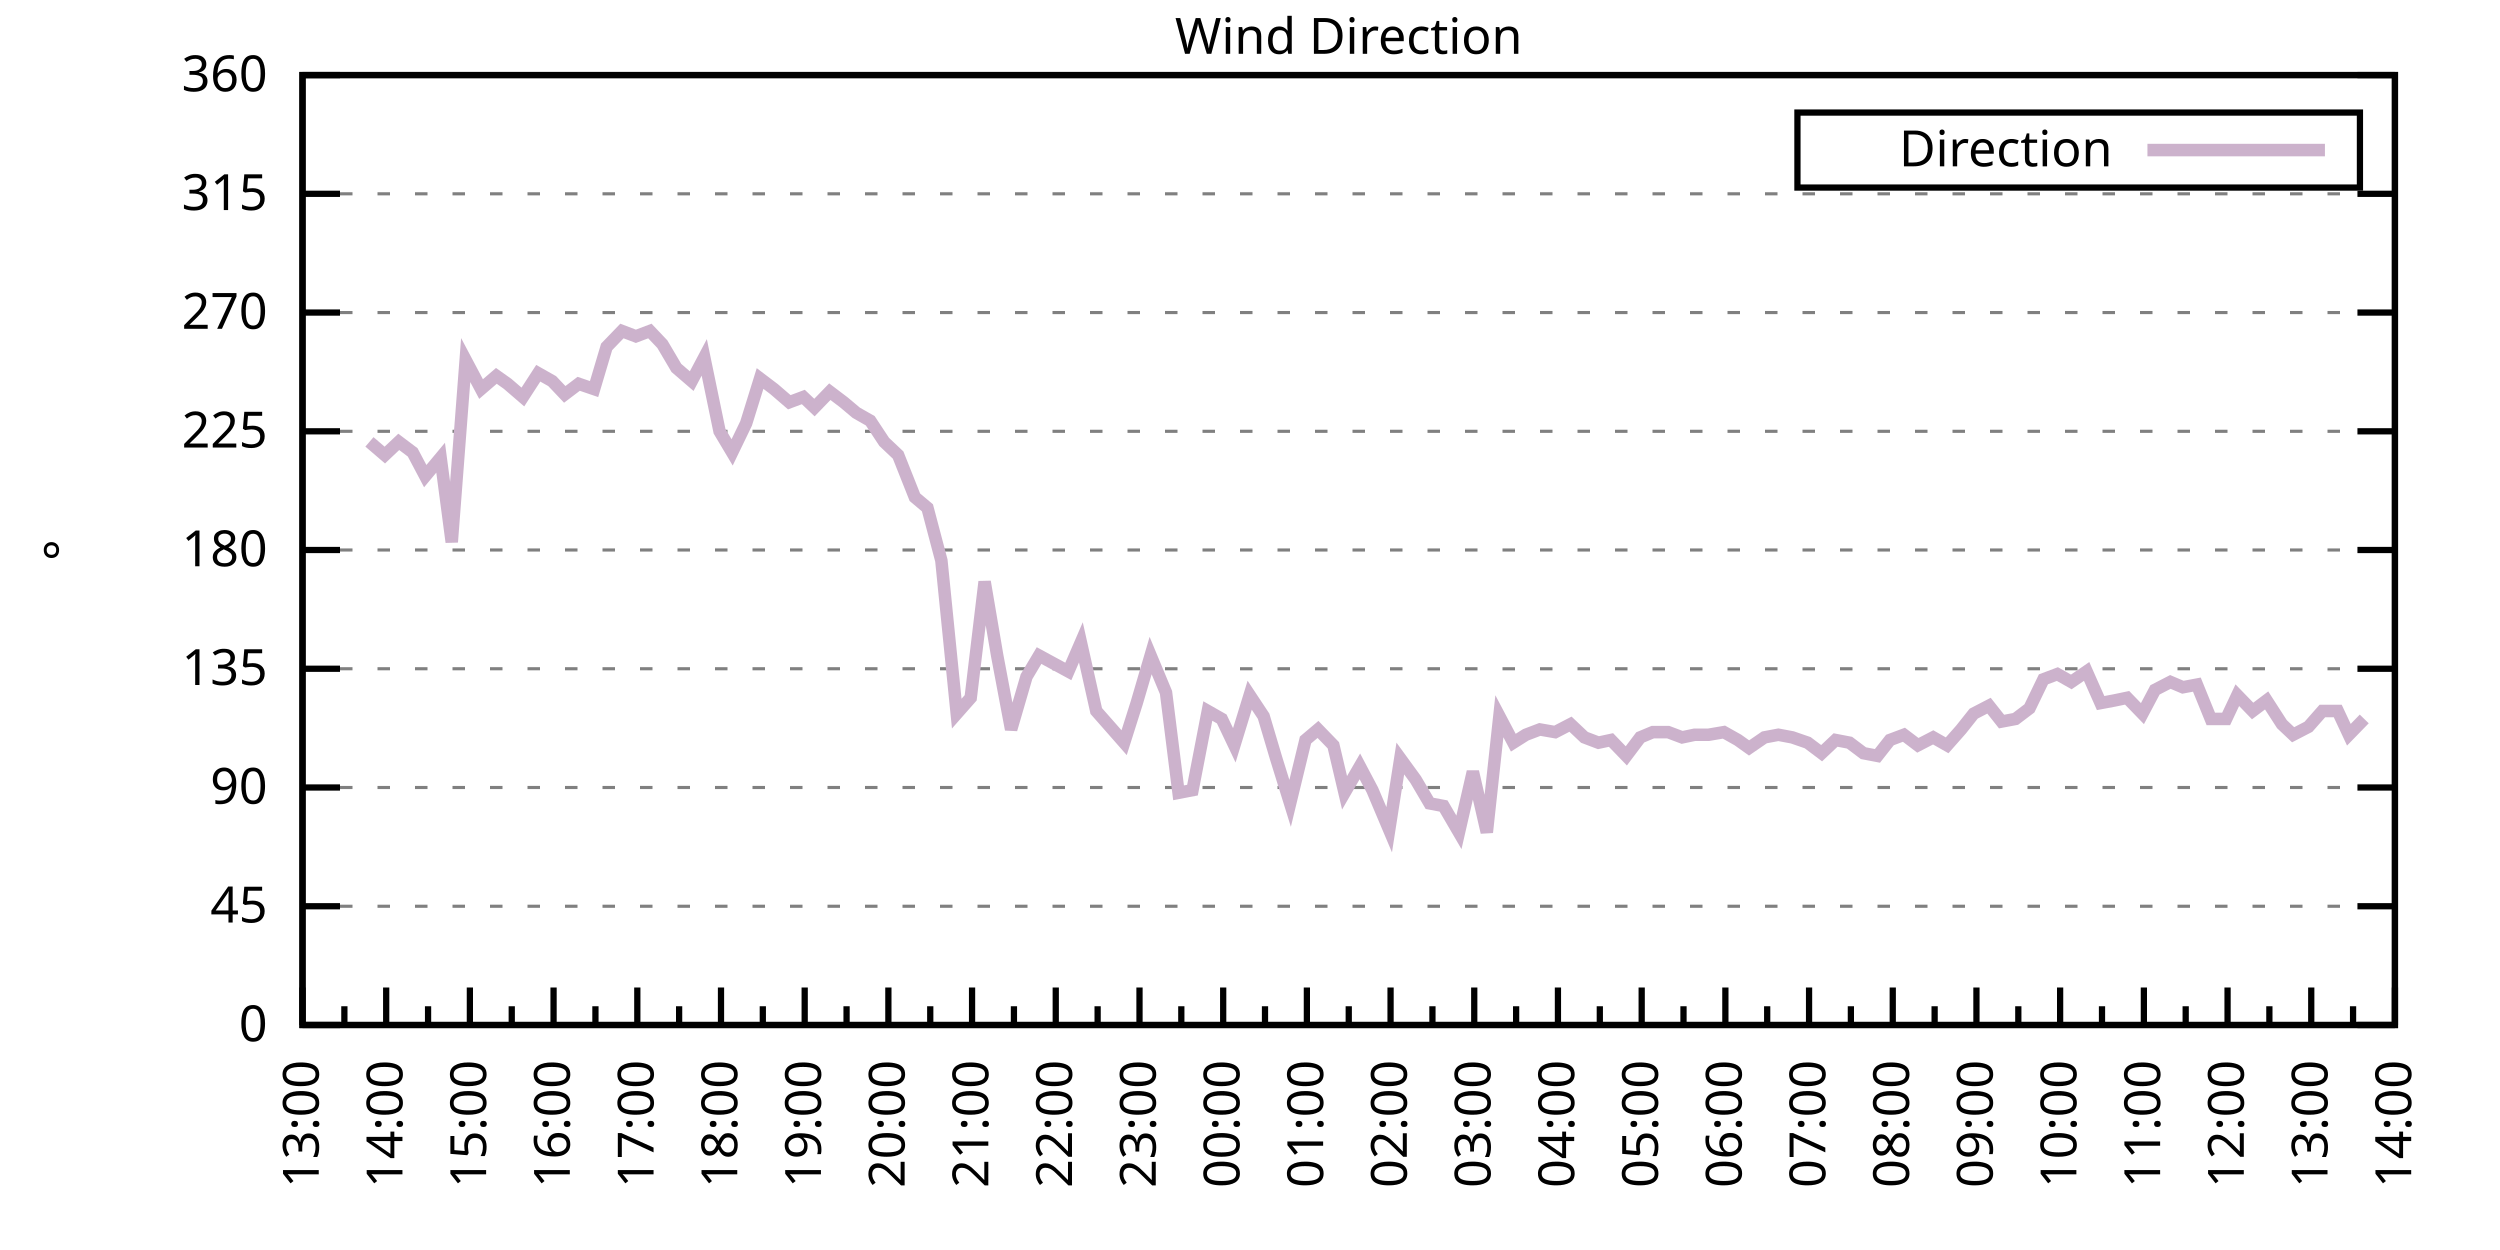
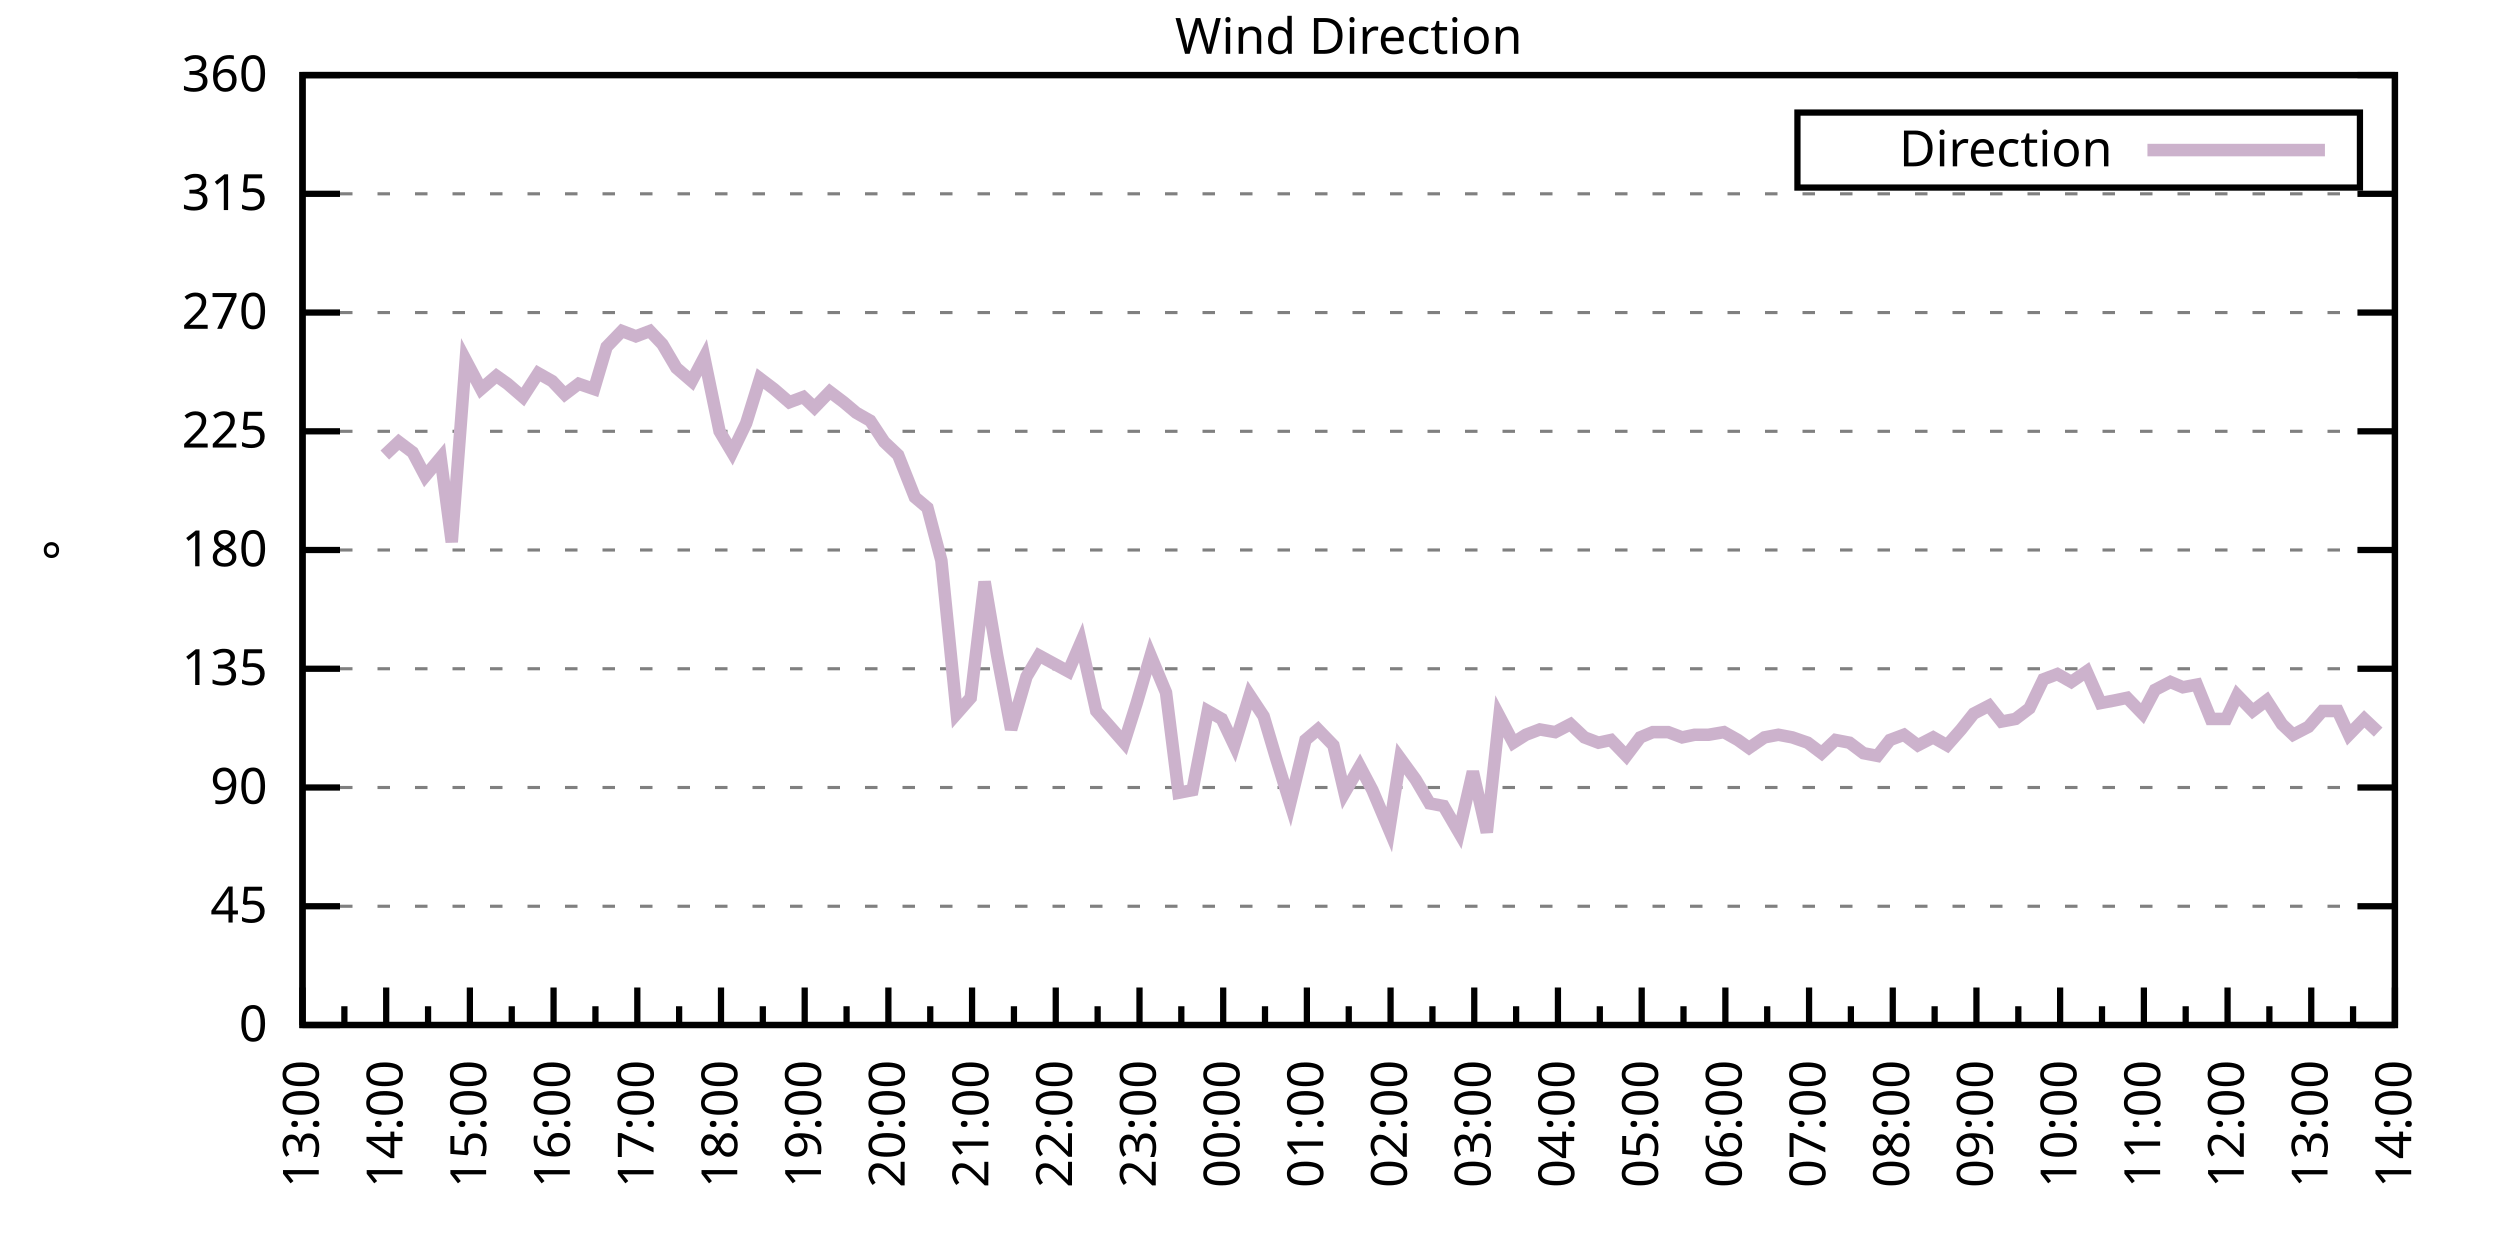
<svg xmlns="http://www.w3.org/2000/svg" xmlns:xlink="http://www.w3.org/1999/xlink" width="400" height="200" viewBox="0 0 400 200">
  <g id="gnuplot_canvas">
    <rect x="0" y="0" width="400" height="200" fill="none" />
    <defs>
      <circle id="gpDot" r="0.5" stroke-width="0.5" stroke="currentColor" />
      <path id="gpPt0" stroke-width="0.333" stroke="currentColor" d="M-1,0 h2 M0,-1 v2" />
      <path id="gpPt1" stroke-width="0.333" stroke="currentColor" d="M-1,-1 L1,1 M1,-1 L-1,1" />
      <path id="gpPt2" stroke-width="0.333" stroke="currentColor" d="M-1,0 L1,0 M0,-1 L0,1 M-1,-1 L1,1 M-1,1 L1,-1" />
      <rect id="gpPt3" stroke-width="0.333" stroke="currentColor" x="-1" y="-1" width="2" height="2" />
      <rect id="gpPt4" stroke-width="0.333" stroke="currentColor" fill="currentColor" x="-1" y="-1" width="2" height="2" />
      <circle id="gpPt5" stroke-width="0.333" stroke="currentColor" cx="0" cy="0" r="1" />
      <use xlink:href="#gpPt5" id="gpPt6" fill="currentColor" stroke="none" />
      <path id="gpPt7" stroke-width="0.333" stroke="currentColor" d="M0,-1.33 L-1.33,0.67 L1.33,0.67 z" />
      <use xlink:href="#gpPt7" id="gpPt8" fill="currentColor" stroke="none" />
      <use xlink:href="#gpPt7" id="gpPt9" stroke="currentColor" transform="rotate(180)" />
      <use xlink:href="#gpPt9" id="gpPt10" fill="currentColor" stroke="none" />
      <use xlink:href="#gpPt3" id="gpPt11" stroke="currentColor" transform="rotate(45)" />
      <use xlink:href="#gpPt11" id="gpPt12" fill="currentColor" stroke="none" />
      <path id="gpPt13" stroke-width="0.333" stroke="currentColor" d="M0,1.330 L1.265,0.411 L0.782,-1.067 L-0.782,-1.076 L-1.265,0.411 z" />
      <use xlink:href="#gpPt13" id="gpPt14" fill="currentColor" stroke="none" />
      <filter id="textbox" filterUnits="objectBoundingBox" x="0" y="0" height="1" width="1">
        <feFlood flood-color="white" flood-opacity="1" result="bgnd" />
        <feComposite in="SourceGraphic" in2="bgnd" operator="atop" />
      </filter>
      <filter id="greybox" filterUnits="objectBoundingBox" x="0" y="0" height="1" width="1">
        <feFlood flood-color="lightgrey" flood-opacity="1" result="grey" />
        <feComposite in="SourceGraphic" in2="grey" operator="atop" />
      </filter>
    </defs>
    <g fill="none" color="white" stroke="currentColor" stroke-width="1.00" stroke-linecap="butt" stroke-linejoin="miter">
</g>
    <g fill="none" color="black" stroke="currentColor" stroke-width="1.00" stroke-linecap="butt" stroke-linejoin="miter">
      <g stroke="none" shape-rendering="crispEdges">
        <polygon fill="rgb(255, 255, 255)" points="48.40,164.00 383.18,164.00 383.18,12.02 48.40,12.02 " />
      </g>
    </g>
    <g fill="none" color="black" stroke="currentColor" stroke-width="1.00" stroke-linecap="butt" stroke-linejoin="miter">
</g>
    <g fill="none" color="black" stroke="black" stroke-width="0.50" stroke-linecap="butt" stroke-linejoin="miter">
</g>
    <g fill="none" color="gray" stroke="currentColor" stroke-width="0.50" stroke-linecap="butt" stroke-linejoin="miter">
      <path stroke="gray" stroke-dasharray="2,4" class="gridline" d="M48.40,164.00 L383.19,164.00  " />
    </g>
    <g fill="none" color="gray" stroke="gray" stroke-width="1.00" stroke-linecap="butt" stroke-linejoin="miter">
</g>
    <g fill="none" color="black" stroke="currentColor" stroke-width="1.00" stroke-linecap="butt" stroke-linejoin="miter">
      <path stroke="black" d="M48.40,164.00 L54.40,164.00 M383.19,164.00 L377.19,164.00  " />
      <g transform="translate(42.80,166.60)" stroke="none" fill="black" font-family="Sans" font-size="8.00" text-anchor="end">
        <text>
          <tspan font-family="Sans"> 0</tspan>
        </text>
      </g>
    </g>
    <g fill="none" color="black" stroke="currentColor" stroke-width="1.00" stroke-linecap="butt" stroke-linejoin="miter">
</g>
    <g fill="none" color="black" stroke="black" stroke-width="0.50" stroke-linecap="butt" stroke-linejoin="miter">
</g>
    <g fill="none" color="gray" stroke="currentColor" stroke-width="0.50" stroke-linecap="butt" stroke-linejoin="miter">
      <path stroke="gray" stroke-dasharray="2,4" class="gridline" d="M48.40,145.00 L383.19,145.00  " />
    </g>
    <g fill="none" color="gray" stroke="gray" stroke-width="1.00" stroke-linecap="butt" stroke-linejoin="miter">
</g>
    <g fill="none" color="black" stroke="currentColor" stroke-width="1.00" stroke-linecap="butt" stroke-linejoin="miter">
      <path stroke="black" d="M48.40,145.00 L54.40,145.00 M383.19,145.00 L377.19,145.00  " />
      <g transform="translate(42.80,147.60)" stroke="none" fill="black" font-family="Sans" font-size="8.00" text-anchor="end">
        <text>
          <tspan font-family="Sans"> 45</tspan>
        </text>
      </g>
    </g>
    <g fill="none" color="black" stroke="currentColor" stroke-width="1.00" stroke-linecap="butt" stroke-linejoin="miter">
</g>
    <g fill="none" color="black" stroke="black" stroke-width="0.50" stroke-linecap="butt" stroke-linejoin="miter">
</g>
    <g fill="none" color="gray" stroke="currentColor" stroke-width="0.50" stroke-linecap="butt" stroke-linejoin="miter">
      <path stroke="gray" stroke-dasharray="2,4" class="gridline" d="M48.40,126.00 L383.19,126.00  " />
    </g>
    <g fill="none" color="gray" stroke="gray" stroke-width="1.00" stroke-linecap="butt" stroke-linejoin="miter">
</g>
    <g fill="none" color="black" stroke="currentColor" stroke-width="1.00" stroke-linecap="butt" stroke-linejoin="miter">
      <path stroke="black" d="M48.40,126.00 L54.40,126.00 M383.19,126.00 L377.19,126.00  " />
      <g transform="translate(42.80,128.60)" stroke="none" fill="black" font-family="Sans" font-size="8.00" text-anchor="end">
        <text>
          <tspan font-family="Sans"> 90</tspan>
        </text>
      </g>
    </g>
    <g fill="none" color="black" stroke="currentColor" stroke-width="1.00" stroke-linecap="butt" stroke-linejoin="miter">
</g>
    <g fill="none" color="black" stroke="black" stroke-width="0.50" stroke-linecap="butt" stroke-linejoin="miter">
</g>
    <g fill="none" color="gray" stroke="currentColor" stroke-width="0.50" stroke-linecap="butt" stroke-linejoin="miter">
      <path stroke="gray" stroke-dasharray="2,4" class="gridline" d="M48.40,107.00 L383.19,107.00  " />
    </g>
    <g fill="none" color="gray" stroke="gray" stroke-width="1.00" stroke-linecap="butt" stroke-linejoin="miter">
</g>
    <g fill="none" color="black" stroke="currentColor" stroke-width="1.00" stroke-linecap="butt" stroke-linejoin="miter">
      <path stroke="black" d="M48.40,107.00 L54.40,107.00 M383.19,107.00 L377.19,107.00  " />
      <g transform="translate(42.80,109.60)" stroke="none" fill="black" font-family="Sans" font-size="8.00" text-anchor="end">
        <text>
          <tspan font-family="Sans"> 135</tspan>
        </text>
      </g>
    </g>
    <g fill="none" color="black" stroke="currentColor" stroke-width="1.00" stroke-linecap="butt" stroke-linejoin="miter">
</g>
    <g fill="none" color="black" stroke="black" stroke-width="0.50" stroke-linecap="butt" stroke-linejoin="miter">
</g>
    <g fill="none" color="gray" stroke="currentColor" stroke-width="0.50" stroke-linecap="butt" stroke-linejoin="miter">
      <path stroke="gray" stroke-dasharray="2,4" class="gridline" d="M48.40,88.00 L383.19,88.00  " />
    </g>
    <g fill="none" color="gray" stroke="gray" stroke-width="1.00" stroke-linecap="butt" stroke-linejoin="miter">
</g>
    <g fill="none" color="black" stroke="currentColor" stroke-width="1.00" stroke-linecap="butt" stroke-linejoin="miter">
      <path stroke="black" d="M48.40,88.00 L54.40,88.00 M383.19,88.00 L377.19,88.00  " />
      <g transform="translate(42.80,90.60)" stroke="none" fill="black" font-family="Sans" font-size="8.00" text-anchor="end">
        <text>
          <tspan font-family="Sans"> 180</tspan>
        </text>
      </g>
    </g>
    <g fill="none" color="black" stroke="currentColor" stroke-width="1.00" stroke-linecap="butt" stroke-linejoin="miter">
</g>
    <g fill="none" color="black" stroke="black" stroke-width="0.50" stroke-linecap="butt" stroke-linejoin="miter">
</g>
    <g fill="none" color="gray" stroke="currentColor" stroke-width="0.50" stroke-linecap="butt" stroke-linejoin="miter">
      <path stroke="gray" stroke-dasharray="2,4" class="gridline" d="M48.40,69.01 L383.19,69.01  " />
    </g>
    <g fill="none" color="gray" stroke="gray" stroke-width="1.00" stroke-linecap="butt" stroke-linejoin="miter">
</g>
    <g fill="none" color="black" stroke="currentColor" stroke-width="1.00" stroke-linecap="butt" stroke-linejoin="miter">
      <path stroke="black" d="M48.40,69.01 L54.40,69.01 M383.19,69.01 L377.19,69.01  " />
      <g transform="translate(42.80,71.61)" stroke="none" fill="black" font-family="Sans" font-size="8.00" text-anchor="end">
        <text>
          <tspan font-family="Sans"> 225</tspan>
        </text>
      </g>
    </g>
    <g fill="none" color="black" stroke="currentColor" stroke-width="1.00" stroke-linecap="butt" stroke-linejoin="miter">
</g>
    <g fill="none" color="black" stroke="black" stroke-width="0.50" stroke-linecap="butt" stroke-linejoin="miter">
</g>
    <g fill="none" color="gray" stroke="currentColor" stroke-width="0.50" stroke-linecap="butt" stroke-linejoin="miter">
      <path stroke="gray" stroke-dasharray="2,4" class="gridline" d="M48.40,50.01 L383.19,50.01  " />
    </g>
    <g fill="none" color="gray" stroke="gray" stroke-width="1.00" stroke-linecap="butt" stroke-linejoin="miter">
</g>
    <g fill="none" color="black" stroke="currentColor" stroke-width="1.00" stroke-linecap="butt" stroke-linejoin="miter">
      <path stroke="black" d="M48.40,50.01 L54.40,50.01 M383.19,50.01 L377.19,50.01  " />
      <g transform="translate(42.80,52.61)" stroke="none" fill="black" font-family="Sans" font-size="8.00" text-anchor="end">
        <text>
          <tspan font-family="Sans"> 270</tspan>
        </text>
      </g>
    </g>
    <g fill="none" color="black" stroke="currentColor" stroke-width="1.00" stroke-linecap="butt" stroke-linejoin="miter">
</g>
    <g fill="none" color="black" stroke="black" stroke-width="0.50" stroke-linecap="butt" stroke-linejoin="miter">
</g>
    <g fill="none" color="gray" stroke="currentColor" stroke-width="0.50" stroke-linecap="butt" stroke-linejoin="miter">
      <path stroke="gray" stroke-dasharray="2,4" class="gridline" d="M48.40,31.01 L383.19,31.01  " />
    </g>
    <g fill="none" color="gray" stroke="gray" stroke-width="1.00" stroke-linecap="butt" stroke-linejoin="miter">
</g>
    <g fill="none" color="black" stroke="currentColor" stroke-width="1.00" stroke-linecap="butt" stroke-linejoin="miter">
      <path stroke="black" d="M48.40,31.01 L54.40,31.01 M383.19,31.01 L377.19,31.01  " />
      <g transform="translate(42.80,33.61)" stroke="none" fill="black" font-family="Sans" font-size="8.00" text-anchor="end">
        <text>
          <tspan font-family="Sans"> 315</tspan>
        </text>
      </g>
    </g>
    <g fill="none" color="black" stroke="currentColor" stroke-width="1.00" stroke-linecap="butt" stroke-linejoin="miter">
</g>
    <g fill="none" color="black" stroke="black" stroke-width="0.50" stroke-linecap="butt" stroke-linejoin="miter">
</g>
    <g fill="none" color="gray" stroke="currentColor" stroke-width="0.50" stroke-linecap="butt" stroke-linejoin="miter">
      <path stroke="gray" stroke-dasharray="2,4" class="gridline" d="M48.40,12.01 L383.19,12.01  " />
    </g>
    <g fill="none" color="gray" stroke="gray" stroke-width="1.00" stroke-linecap="butt" stroke-linejoin="miter">
</g>
    <g fill="none" color="black" stroke="currentColor" stroke-width="1.00" stroke-linecap="butt" stroke-linejoin="miter">
      <path stroke="black" d="M48.40,12.01 L54.40,12.01 M383.19,12.01 L377.19,12.01  " />
      <g transform="translate(42.80,14.61)" stroke="none" fill="black" font-family="Sans" font-size="8.00" text-anchor="end">
        <text>
          <tspan font-family="Sans"> 360</tspan>
        </text>
      </g>
    </g>
    <g fill="none" color="black" stroke="currentColor" stroke-width="1.00" stroke-linecap="butt" stroke-linejoin="miter">
      <path stroke="black" d="M48.40,164.00 L48.40,158.00  " />
      <g transform="translate(51.00,169.60) rotate(270)" stroke="none" fill="black" font-family="Sans" font-size="8.00" text-anchor="end">
        <text>
          <tspan font-family="Sans">13:00</tspan>
        </text>
      </g>
    </g>
    <g fill="none" color="black" stroke="currentColor" stroke-width="1.00" stroke-linecap="butt" stroke-linejoin="miter">
      <path stroke="black" d="M55.10,164.00 L55.10,161.00 M61.79,164.00 L61.79,158.00  " />
      <g transform="translate(64.39,169.60) rotate(270)" stroke="none" fill="black" font-family="Sans" font-size="8.00" text-anchor="end">
        <text>
          <tspan font-family="Sans">14:00</tspan>
        </text>
      </g>
    </g>
    <g fill="none" color="black" stroke="currentColor" stroke-width="1.00" stroke-linecap="butt" stroke-linejoin="miter">
      <path stroke="black" d="M68.49,164.00 L68.49,161.00 M75.18,164.00 L75.18,158.00  " />
      <g transform="translate(77.78,169.60) rotate(270)" stroke="none" fill="black" font-family="Sans" font-size="8.00" text-anchor="end">
        <text>
          <tspan font-family="Sans">15:00</tspan>
        </text>
      </g>
    </g>
    <g fill="none" color="black" stroke="currentColor" stroke-width="1.00" stroke-linecap="butt" stroke-linejoin="miter">
      <path stroke="black" d="M81.88,164.00 L81.88,161.00 M88.57,164.00 L88.57,158.00  " />
      <g transform="translate(91.17,169.60) rotate(270)" stroke="none" fill="black" font-family="Sans" font-size="8.00" text-anchor="end">
        <text>
          <tspan font-family="Sans">16:00</tspan>
        </text>
      </g>
    </g>
    <g fill="none" color="black" stroke="currentColor" stroke-width="1.00" stroke-linecap="butt" stroke-linejoin="miter">
      <path stroke="black" d="M95.27,164.00 L95.27,161.00 M101.97,164.00 L101.97,158.00  " />
      <g transform="translate(104.57,169.60) rotate(270)" stroke="none" fill="black" font-family="Sans" font-size="8.00" text-anchor="end">
        <text>
          <tspan font-family="Sans">17:00</tspan>
        </text>
      </g>
    </g>
    <g fill="none" color="black" stroke="currentColor" stroke-width="1.00" stroke-linecap="butt" stroke-linejoin="miter">
      <path stroke="black" d="M108.66,164.00 L108.66,161.00 M115.36,164.00 L115.36,158.00  " />
      <g transform="translate(117.96,169.60) rotate(270)" stroke="none" fill="black" font-family="Sans" font-size="8.00" text-anchor="end">
        <text>
          <tspan font-family="Sans">18:00</tspan>
        </text>
      </g>
    </g>
    <g fill="none" color="black" stroke="currentColor" stroke-width="1.00" stroke-linecap="butt" stroke-linejoin="miter">
      <path stroke="black" d="M122.05,164.00 L122.05,161.00 M128.75,164.00 L128.75,158.00  " />
      <g transform="translate(131.35,169.60) rotate(270)" stroke="none" fill="black" font-family="Sans" font-size="8.00" text-anchor="end">
        <text>
          <tspan font-family="Sans">19:00</tspan>
        </text>
      </g>
    </g>
    <g fill="none" color="black" stroke="currentColor" stroke-width="1.00" stroke-linecap="butt" stroke-linejoin="miter">
      <path stroke="black" d="M135.45,164.00 L135.45,161.00 M142.14,164.00 L142.14,158.00  " />
      <g transform="translate(144.74,169.60) rotate(270)" stroke="none" fill="black" font-family="Sans" font-size="8.00" text-anchor="end">
        <text>
          <tspan font-family="Sans">20:00</tspan>
        </text>
      </g>
    </g>
    <g fill="none" color="black" stroke="currentColor" stroke-width="1.00" stroke-linecap="butt" stroke-linejoin="miter">
      <path stroke="black" d="M148.84,164.00 L148.84,161.00 M155.53,164.00 L155.53,158.00  " />
      <g transform="translate(158.13,169.60) rotate(270)" stroke="none" fill="black" font-family="Sans" font-size="8.00" text-anchor="end">
        <text>
          <tspan font-family="Sans">21:00</tspan>
        </text>
      </g>
    </g>
    <g fill="none" color="black" stroke="currentColor" stroke-width="1.00" stroke-linecap="butt" stroke-linejoin="miter">
      <path stroke="black" d="M162.23,164.00 L162.23,161.00 M168.92,164.00 L168.92,158.00  " />
      <g transform="translate(171.52,169.60) rotate(270)" stroke="none" fill="black" font-family="Sans" font-size="8.00" text-anchor="end">
        <text>
          <tspan font-family="Sans">22:00</tspan>
        </text>
      </g>
    </g>
    <g fill="none" color="black" stroke="currentColor" stroke-width="1.00" stroke-linecap="butt" stroke-linejoin="miter">
      <path stroke="black" d="M175.62,164.00 L175.62,161.00 M182.32,164.00 L182.32,158.00  " />
      <g transform="translate(184.92,169.60) rotate(270)" stroke="none" fill="black" font-family="Sans" font-size="8.00" text-anchor="end">
        <text>
          <tspan font-family="Sans">23:00</tspan>
        </text>
      </g>
    </g>
    <g fill="none" color="black" stroke="currentColor" stroke-width="1.00" stroke-linecap="butt" stroke-linejoin="miter">
      <path stroke="black" d="M189.01,164.00 L189.01,161.00 M195.71,164.00 L195.71,158.00  " />
      <g transform="translate(198.31,169.60) rotate(270)" stroke="none" fill="black" font-family="Sans" font-size="8.00" text-anchor="end">
        <text>
          <tspan font-family="Sans">00:00</tspan>
        </text>
      </g>
    </g>
    <g fill="none" color="black" stroke="currentColor" stroke-width="1.00" stroke-linecap="butt" stroke-linejoin="miter">
      <path stroke="black" d="M202.40,164.00 L202.40,161.00 M209.10,164.00 L209.10,158.00  " />
      <g transform="translate(211.70,169.60) rotate(270)" stroke="none" fill="black" font-family="Sans" font-size="8.00" text-anchor="end">
        <text>
          <tspan font-family="Sans">01:00</tspan>
        </text>
      </g>
    </g>
    <g fill="none" color="black" stroke="currentColor" stroke-width="1.00" stroke-linecap="butt" stroke-linejoin="miter">
      <path stroke="black" d="M215.80,164.00 L215.80,161.00 M222.49,164.00 L222.49,158.00  " />
      <g transform="translate(225.09,169.60) rotate(270)" stroke="none" fill="black" font-family="Sans" font-size="8.00" text-anchor="end">
        <text>
          <tspan font-family="Sans">02:00</tspan>
        </text>
      </g>
    </g>
    <g fill="none" color="black" stroke="currentColor" stroke-width="1.00" stroke-linecap="butt" stroke-linejoin="miter">
      <path stroke="black" d="M229.19,164.00 L229.19,161.00 M235.88,164.00 L235.88,158.00  " />
      <g transform="translate(238.48,169.60) rotate(270)" stroke="none" fill="black" font-family="Sans" font-size="8.00" text-anchor="end">
        <text>
          <tspan font-family="Sans">03:00</tspan>
        </text>
      </g>
    </g>
    <g fill="none" color="black" stroke="currentColor" stroke-width="1.00" stroke-linecap="butt" stroke-linejoin="miter">
      <path stroke="black" d="M242.58,164.00 L242.58,161.00 M249.27,164.00 L249.27,158.00  " />
      <g transform="translate(251.87,169.60) rotate(270)" stroke="none" fill="black" font-family="Sans" font-size="8.00" text-anchor="end">
        <text>
          <tspan font-family="Sans">04:00</tspan>
        </text>
      </g>
    </g>
    <g fill="none" color="black" stroke="currentColor" stroke-width="1.00" stroke-linecap="butt" stroke-linejoin="miter">
      <path stroke="black" d="M255.97,164.00 L255.97,161.00 M262.67,164.00 L262.67,158.00  " />
      <g transform="translate(265.27,169.60) rotate(270)" stroke="none" fill="black" font-family="Sans" font-size="8.00" text-anchor="end">
        <text>
          <tspan font-family="Sans">05:00</tspan>
        </text>
      </g>
    </g>
    <g fill="none" color="black" stroke="currentColor" stroke-width="1.00" stroke-linecap="butt" stroke-linejoin="miter">
      <path stroke="black" d="M269.36,164.00 L269.36,161.00 M276.06,164.00 L276.06,158.00  " />
      <g transform="translate(278.66,169.60) rotate(270)" stroke="none" fill="black" font-family="Sans" font-size="8.00" text-anchor="end">
        <text>
          <tspan font-family="Sans">06:00</tspan>
        </text>
      </g>
    </g>
    <g fill="none" color="black" stroke="currentColor" stroke-width="1.00" stroke-linecap="butt" stroke-linejoin="miter">
      <path stroke="black" d="M282.75,164.00 L282.75,161.00 M289.45,164.00 L289.45,158.00  " />
      <g transform="translate(292.05,169.60) rotate(270)" stroke="none" fill="black" font-family="Sans" font-size="8.00" text-anchor="end">
        <text>
          <tspan font-family="Sans">07:00</tspan>
        </text>
      </g>
    </g>
    <g fill="none" color="black" stroke="currentColor" stroke-width="1.00" stroke-linecap="butt" stroke-linejoin="miter">
      <path stroke="black" d="M296.14,164.00 L296.14,161.00 M302.84,164.00 L302.84,158.00  " />
      <g transform="translate(305.44,169.60) rotate(270)" stroke="none" fill="black" font-family="Sans" font-size="8.00" text-anchor="end">
        <text>
          <tspan font-family="Sans">08:00</tspan>
        </text>
      </g>
    </g>
    <g fill="none" color="black" stroke="currentColor" stroke-width="1.00" stroke-linecap="butt" stroke-linejoin="miter">
      <path stroke="black" d="M309.54,164.00 L309.54,161.00 M316.23,164.00 L316.23,158.00  " />
      <g transform="translate(318.83,169.60) rotate(270)" stroke="none" fill="black" font-family="Sans" font-size="8.00" text-anchor="end">
        <text>
          <tspan font-family="Sans">09:00</tspan>
        </text>
      </g>
    </g>
    <g fill="none" color="black" stroke="currentColor" stroke-width="1.00" stroke-linecap="butt" stroke-linejoin="miter">
      <path stroke="black" d="M322.93,164.00 L322.93,161.00 M329.62,164.00 L329.62,158.00  " />
      <g transform="translate(332.22,169.60) rotate(270)" stroke="none" fill="black" font-family="Sans" font-size="8.00" text-anchor="end">
        <text>
          <tspan font-family="Sans">10:00</tspan>
        </text>
      </g>
    </g>
    <g fill="none" color="black" stroke="currentColor" stroke-width="1.00" stroke-linecap="butt" stroke-linejoin="miter">
      <path stroke="black" d="M336.32,164.00 L336.32,161.00 M343.02,164.00 L343.02,158.00  " />
      <g transform="translate(345.62,169.60) rotate(270)" stroke="none" fill="black" font-family="Sans" font-size="8.00" text-anchor="end">
        <text>
          <tspan font-family="Sans">11:00</tspan>
        </text>
      </g>
    </g>
    <g fill="none" color="black" stroke="currentColor" stroke-width="1.00" stroke-linecap="butt" stroke-linejoin="miter">
      <path stroke="black" d="M349.71,164.00 L349.71,161.00 M356.41,164.00 L356.41,158.00  " />
      <g transform="translate(359.01,169.60) rotate(270)" stroke="none" fill="black" font-family="Sans" font-size="8.00" text-anchor="end">
        <text>
          <tspan font-family="Sans">12:00</tspan>
        </text>
      </g>
    </g>
    <g fill="none" color="black" stroke="currentColor" stroke-width="1.00" stroke-linecap="butt" stroke-linejoin="miter">
      <path stroke="black" d="M363.10,164.00 L363.10,161.00 M369.80,164.00 L369.80,158.00  " />
      <g transform="translate(372.40,169.60) rotate(270)" stroke="none" fill="black" font-family="Sans" font-size="8.00" text-anchor="end">
        <text>
          <tspan font-family="Sans">13:00</tspan>
        </text>
      </g>
    </g>
    <g fill="none" color="black" stroke="currentColor" stroke-width="1.00" stroke-linecap="butt" stroke-linejoin="miter">
      <path stroke="black" d="M376.49,164.00 L376.49,161.00 M383.19,164.00 L383.19,158.00  " />
      <g transform="translate(385.79,169.60) rotate(270)" stroke="none" fill="black" font-family="Sans" font-size="8.00" text-anchor="end">
        <text>
          <tspan font-family="Sans">14:00</tspan>
        </text>
      </g>
    </g>
    <g fill="none" color="black" stroke="currentColor" stroke-width="1.00" stroke-linecap="butt" stroke-linejoin="miter">
</g>
    <g fill="none" color="black" stroke="currentColor" stroke-width="1.00" stroke-linecap="butt" stroke-linejoin="miter">
      <path stroke="black" d="M48.40,12.01 L48.40,164.00 L383.19,164.00 L383.19,12.01 L48.40,12.01 Z  " />
    </g>
    <g fill="none" color="black" stroke="currentColor" stroke-width="1.00" stroke-linecap="butt" stroke-linejoin="miter">
      <g transform="translate(12.80,88.01) rotate(270)" stroke="none" fill="black" font-family="Sans" font-size="8.00" text-anchor="middle">
        <text>
          <tspan font-family="Sans">°</tspan>
        </text>
      </g>
    </g>
    <g fill="none" color="black" stroke="currentColor" stroke-width="1.00" stroke-linecap="butt" stroke-linejoin="miter">
</g>
    <g fill="none" color="black" stroke="currentColor" stroke-width="1.00" stroke-linecap="butt" stroke-linejoin="miter">
      <path stroke="black" d="M287.59,30.01 L287.59,18.01 L377.59,18.01 L377.59,30.01 L287.59,30.01 Z  " />
    </g>
    <g id="Wind_direction_plot_1">
      <g fill="none" color="white" stroke="black" stroke-width="2.00" stroke-linecap="butt" stroke-linejoin="miter">
</g>
      <g fill="none" color="black" stroke="currentColor" stroke-width="2.00" stroke-linecap="butt" stroke-linejoin="miter">
        <g transform="translate(337.99,26.61)" stroke="none" fill="black" font-family="Sans" font-size="8.00" text-anchor="end">
          <text>
            <tspan font-family="Sans">Direction</tspan>
          </text>
        </g>
      </g>
      <g fill="none" color="black" stroke="currentColor" stroke-width="2.00" stroke-linecap="butt" stroke-linejoin="miter">
-         <path stroke="rgb(204, 178, 204)" d="M343.59,24.01 L371.99,24.01 M59.11,70.70 L61.57,72.81 L63.80,70.70 L66.03,72.38 L68.04,76.18 L70.50,73.23   L72.28,86.74 L74.51,57.61 L76.97,62.25 L79.42,60.14 L81.21,61.41 L83.66,63.52 L86.12,59.72 L88.35,60.98   L90.36,63.10 L92.59,61.41 L95.05,62.25 L97.06,55.50 L99.51,52.96 L101.74,53.81 L103.98,52.96 L105.98,55.07   L108.22,58.87 L110.67,60.98 L112.68,57.18 L115.13,69.01 L117.14,72.38 L119.38,67.74 L121.61,60.56 L123.84,62.25   L126.29,64.36 L128.53,63.52 L130.31,65.21 L132.77,62.67 L135.00,64.36 L137.01,66.05 L139.24,67.32 L141.47,70.70   L143.70,72.81 L146.38,79.56 L148.39,81.25 L150.62,89.69 L153.08,114.18 L155.31,111.65 L157.54,93.07 L159.55,104.89   L161.78,116.71 L164.24,108.27 L166.25,104.89 L170.93,107.43 L172.94,102.78 L175.40,113.76 L177.63,116.29 L179.86,118.83   L181.87,112.49 L184.10,104.89 L186.56,110.80 L188.57,126.85 L190.80,126.42 L193.25,113.76 L195.48,115.03 L197.49,119.25   L199.95,111.23 L202.18,114.60 L204.19,121.36 L206.42,128.54 L208.88,118.40 L210.88,116.71 L213.34,119.25 L215.13,126.85   L217.58,122.62 L219.59,126.42 L222.27,132.76 L224.05,121.36 L226.51,124.74 L228.74,128.54 L230.97,128.96 L233.43,133.18   L235.66,123.47 L237.89,133.18 L239.90,114.60 L242.13,118.83 L244.14,117.56 L246.37,116.71 L248.83,117.14 L251.28,115.87   L253.51,117.98 L255.75,118.83 L257.76,118.40 L260.21,120.94 L262.44,117.98 L264.45,117.14 L266.91,117.14 L269.14,117.98   L271.15,117.56 L273.38,117.56 L275.83,117.14 L278.07,118.40 L279.85,119.67 L282.31,117.98 L284.54,117.56 L286.77,117.98   L289.23,118.83 L291.46,120.51 L293.69,118.40 L295.92,118.83 L298.15,120.51 L300.39,120.94 L302.39,118.40 L304.63,117.56   L306.86,119.25 L309.31,117.98 L311.54,119.25 L313.78,116.71 L315.79,114.18 L318.24,112.91 L320.25,115.45 L322.48,115.03   L324.71,113.34 L326.95,108.69 L329.18,107.85 L331.41,109.11 L333.86,107.43 L336.10,112.49 L338.33,112.07 L340.34,111.65   L342.79,114.18 L344.80,110.38 L347.26,109.11 L349.26,109.96 L351.50,109.54 L353.73,115.03 L356.18,115.03 L357.97,111.23   L360.42,113.76 L362.66,112.07 L365.11,115.87 L366.90,117.56 L369.35,116.29 L371.58,113.76 L374.04,113.76 L375.82,117.56   L378.28,115.03  " />
+         <path stroke="rgb(204, 178, 204)" d="M343.59,24.01 L371.99,24.01 M61.57,72.81 L63.80,70.70 L66.03,72.38 L68.04,76.18 L70.50,73.23 L72.28,86.74   L74.51,57.61 L76.97,62.25 L79.42,60.14 L81.21,61.41 L83.66,63.52 L86.12,59.72 L88.35,60.98 L90.36,63.10   L92.59,61.41 L95.05,62.25 L97.06,55.50 L99.51,52.96 L101.74,53.81 L103.98,52.96 L105.98,55.07 L108.22,58.87   L110.67,60.98 L112.68,57.18 L115.13,69.01 L117.14,72.38 L119.38,67.74 L121.61,60.56 L123.84,62.25 L126.29,64.36   L128.53,63.52 L130.31,65.21 L132.77,62.67 L135.00,64.36 L137.01,66.05 L139.24,67.32 L141.47,70.70 L143.70,72.81   L146.38,79.56 L148.39,81.25 L150.62,89.69 L153.08,114.18 L155.31,111.65 L157.54,93.07 L159.55,104.89 L161.78,116.71   L164.24,108.27 L166.25,104.89 L170.93,107.43 L172.94,102.78 L175.40,113.76 L177.63,116.29 L179.86,118.83 L181.87,112.49   L184.10,104.89 L186.56,110.80 L188.57,126.85 L190.80,126.42 L193.25,113.76 L195.48,115.03 L197.49,119.25 L199.95,111.23   L202.18,114.60 L204.19,121.36 L206.42,128.54 L208.88,118.40 L210.88,116.71 L213.34,119.25 L215.13,126.85 L217.58,122.62   L219.59,126.42 L222.27,132.76 L224.05,121.36 L226.51,124.74 L228.74,128.54 L230.97,128.96 L233.43,133.18 L235.66,123.47   L237.89,133.18 L239.90,114.60 L242.13,118.83 L244.14,117.56 L246.37,116.71 L248.83,117.14 L251.28,115.87 L253.51,117.98   L255.75,118.83 L257.76,118.40 L260.21,120.94 L262.44,117.98 L264.45,117.14 L266.91,117.14 L269.14,117.98 L271.15,117.56   L273.38,117.56 L275.83,117.14 L278.07,118.40 L279.85,119.67 L282.31,117.98 L284.54,117.56 L286.77,117.98 L289.23,118.83   L291.46,120.51 L293.69,118.40 L295.92,118.83 L298.15,120.51 L300.39,120.94 L302.39,118.40 L304.63,117.56 L306.86,119.25   L309.31,117.98 L311.54,119.25 L313.78,116.71 L315.79,114.18 L318.24,112.91 L320.25,115.45 L322.48,115.03 L324.71,113.34   L326.95,108.69 L329.18,107.85 L331.41,109.11 L333.86,107.43 L336.10,112.49 L338.33,112.07 L340.34,111.65 L342.79,114.18   L344.80,110.38 L347.26,109.11 L349.26,109.96 L351.50,109.54 L353.73,115.03 L356.18,115.03 L357.97,111.23 L360.42,113.76   L362.66,112.07 L365.11,115.87 L366.90,117.56 L369.35,116.29 L371.58,113.76 L374.04,113.76 L375.82,117.56 L378.28,115.03   L380.51,117.14  " />
      </g>
    </g>
    <g fill="none" color="black" stroke="currentColor" stroke-width="2.00" stroke-linecap="butt" stroke-linejoin="miter">
</g>
    <g fill="none" color="black" stroke="black" stroke-width="1.00" stroke-linecap="butt" stroke-linejoin="miter">
</g>
    <g fill="none" color="black" stroke="currentColor" stroke-width="1.00" stroke-linecap="butt" stroke-linejoin="miter">
      <path stroke="black" d="M48.40,12.01 L48.40,164.00 L383.19,164.00 L383.19,12.01 L48.40,12.01 Z  " />
    </g>
    <g fill="none" color="black" stroke="currentColor" stroke-width="1.00" stroke-linecap="butt" stroke-linejoin="miter">
      <g transform="translate(215.79,8.61)" stroke="none" fill="black" font-family="Sans" font-size="8.00" text-anchor="middle">
        <text>
          <tspan font-family="Sans">Wind Direction</tspan>
        </text>
      </g>
    </g>
    <g fill="none" color="black" stroke="currentColor" stroke-width="1.00" stroke-linecap="butt" stroke-linejoin="miter">
</g>
  </g>
</svg>
